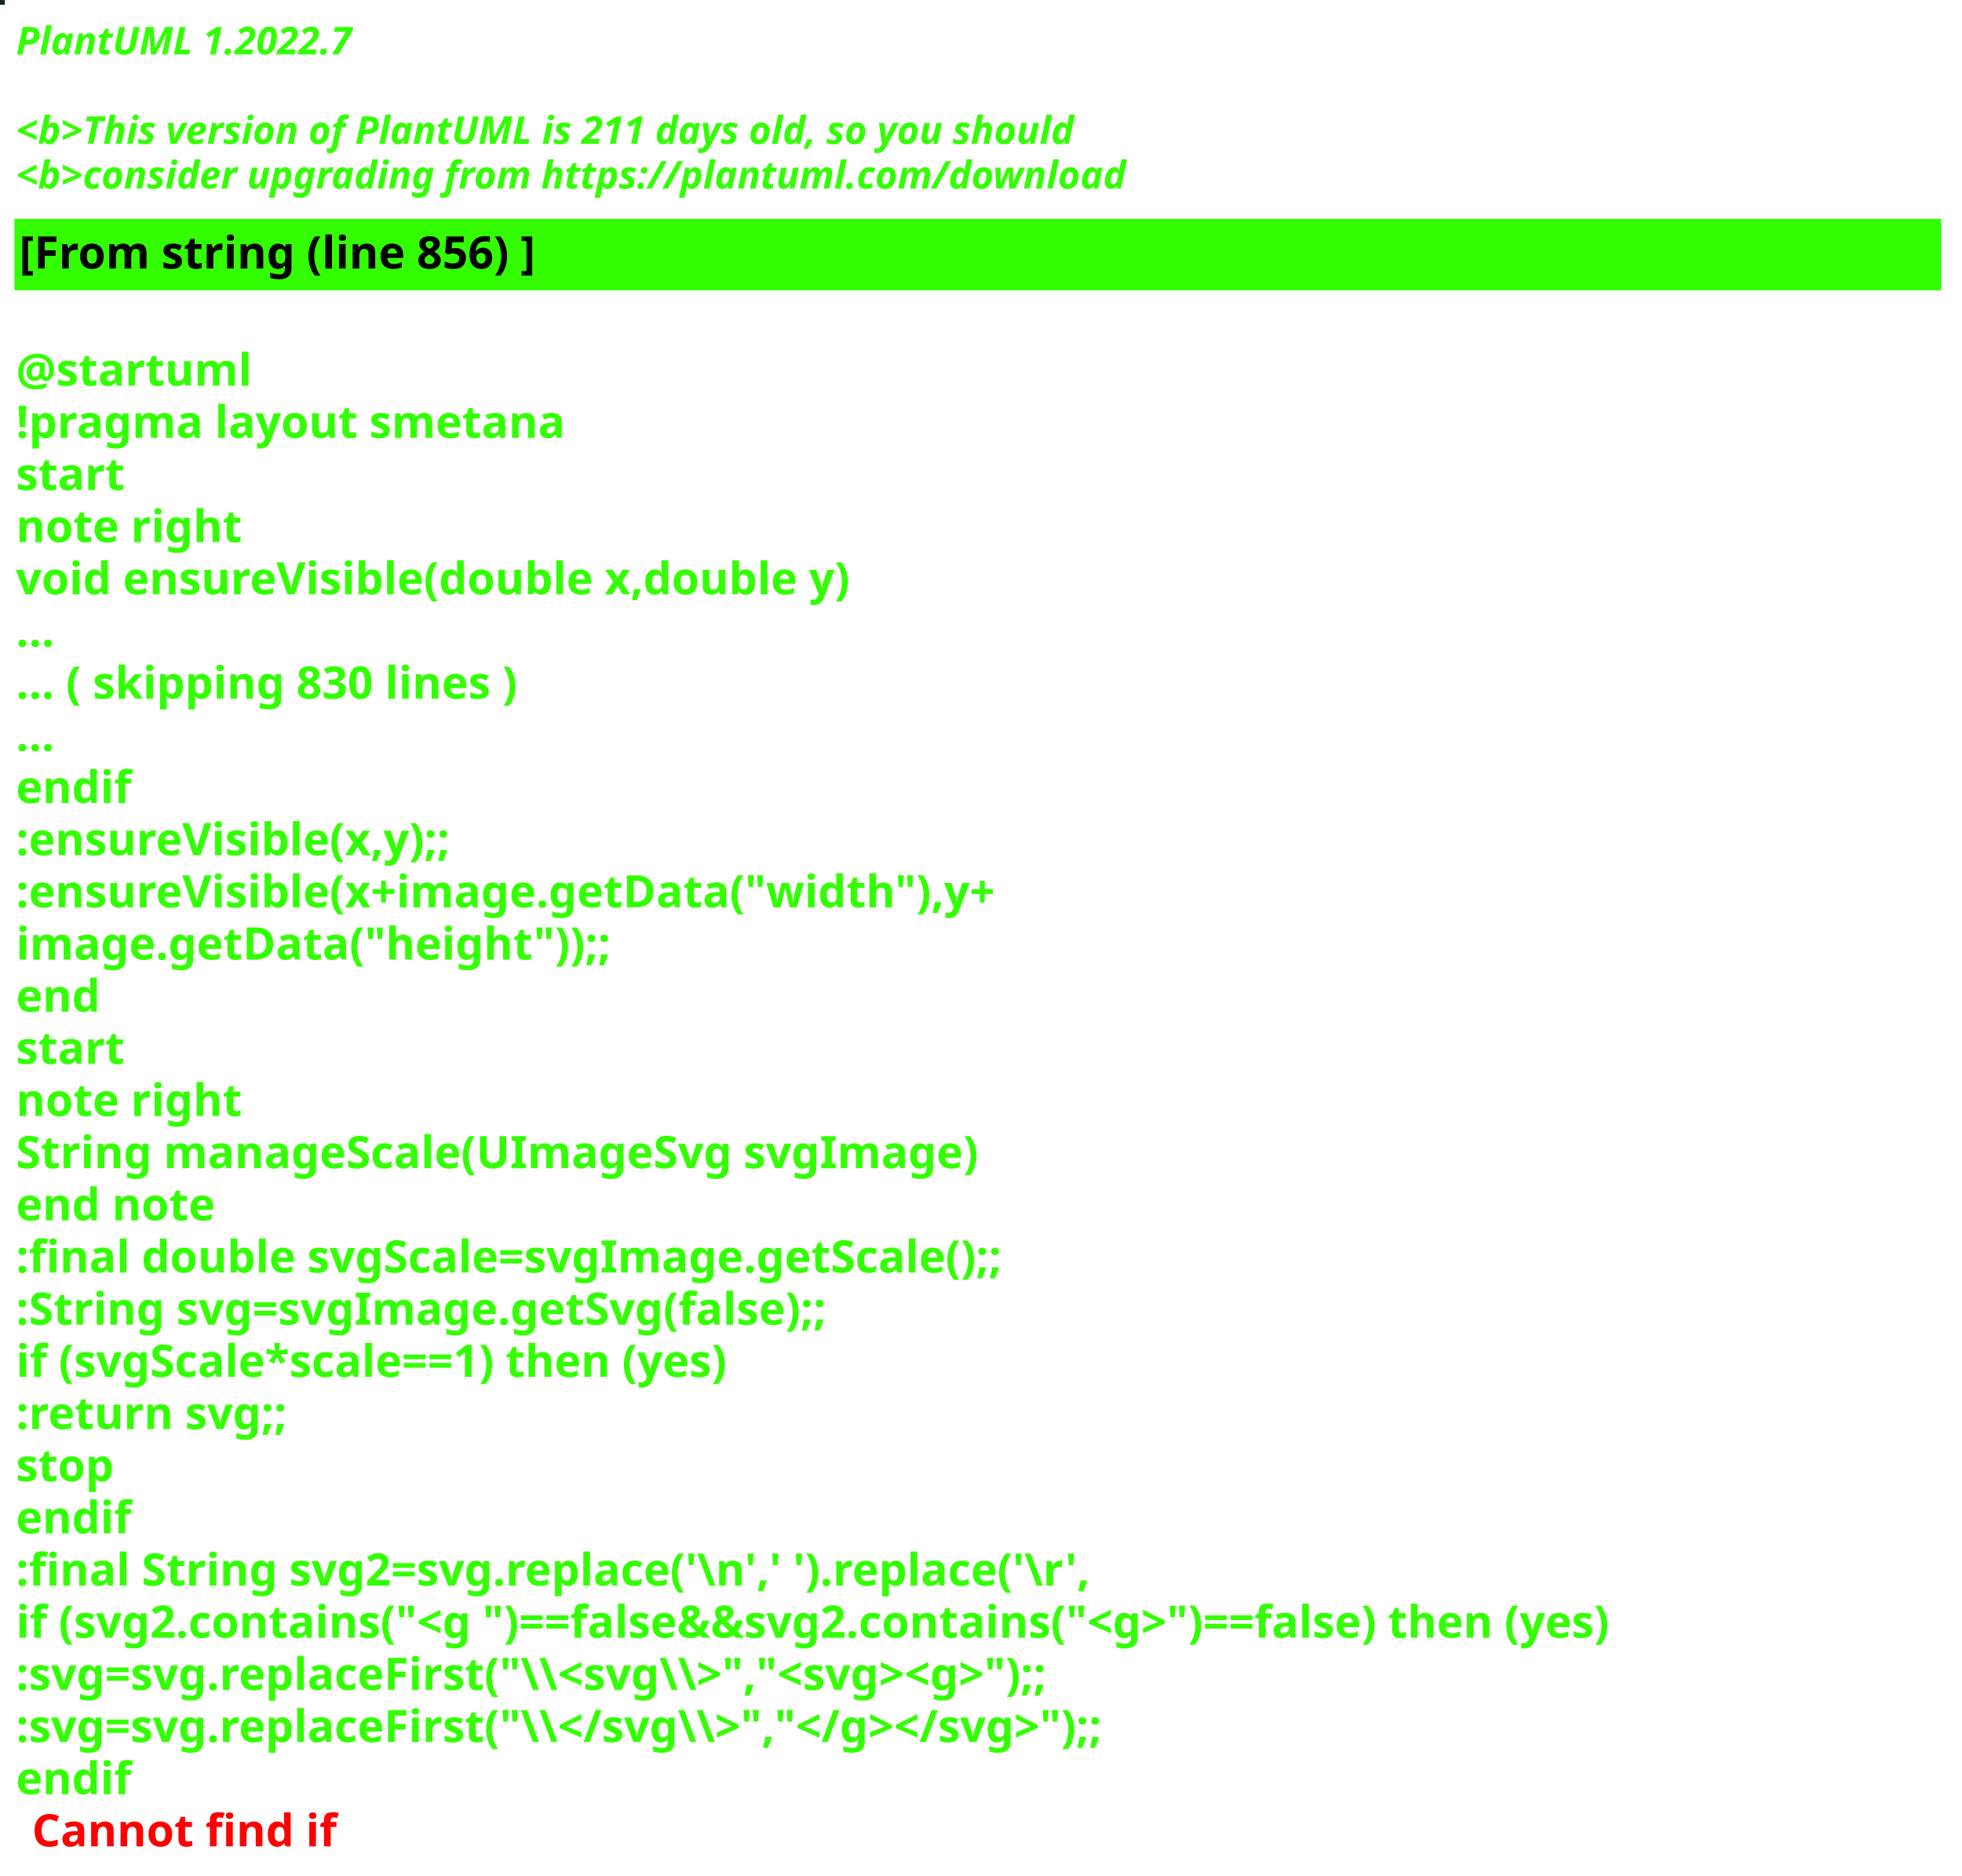
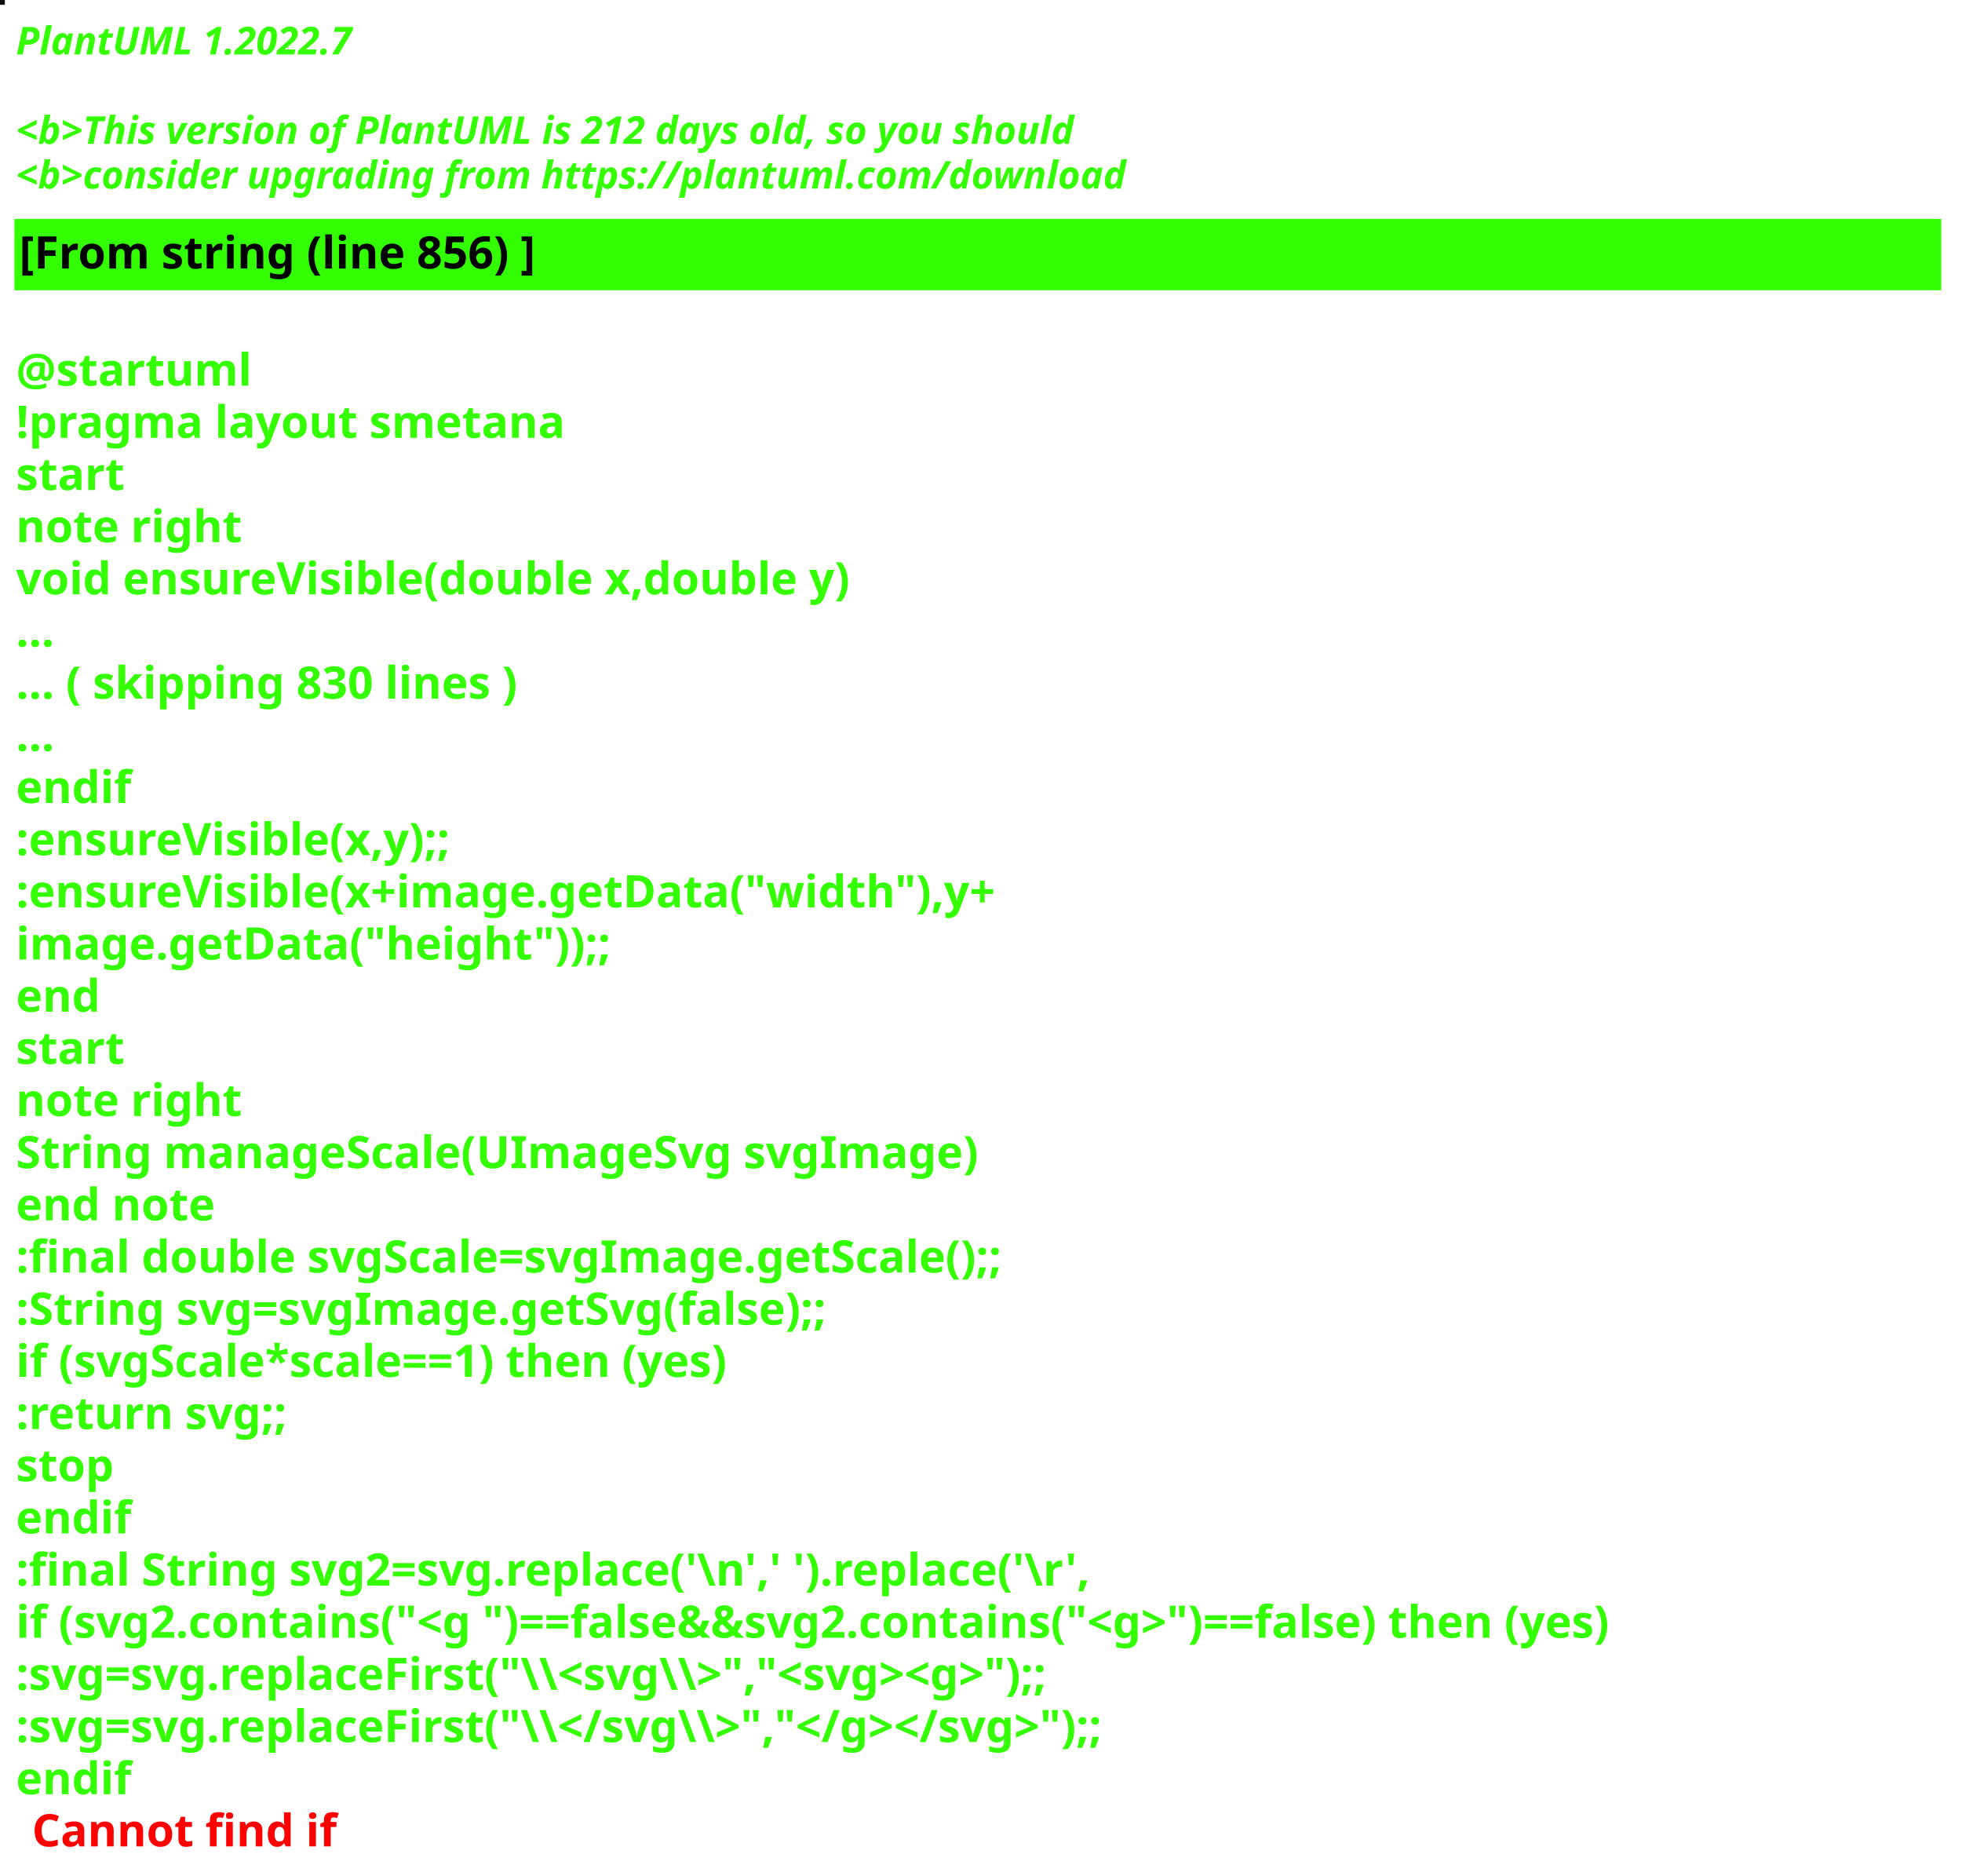
<svg xmlns="http://www.w3.org/2000/svg" contentStyleType="text/css" height="586px" preserveAspectRatio="none" style="width:613px;height:586px;background:#000000;" version="1.1" viewBox="0 0 613 586" width="613px" zoomAndPan="magnify">
  <defs />
  <g>
-     <rect fill="#152726" height="1" style="stroke:#152726;stroke-width:1.0;" width="1" x="0" y="0" />
+     <rect fill="#0D0E0E" height="1" style="stroke:#0D0E0E;stroke-width:1.0;" width="1" x="0" y="0" />
    <text fill="#33FF02" font-family="sans-serif" font-size="12" font-style="italic" font-weight="bold" lengthAdjust="spacing" textLength="127" x="5" y="17">PlantUML 1.2022.7</text>
    <text fill="#33FF02" font-family="sans-serif" font-size="12" font-style="italic" font-weight="bold" lengthAdjust="spacing" textLength="4" x="5" y="30.969"> </text>
-     <text fill="#33FF02" font-family="sans-serif" font-size="12" font-style="italic" font-weight="bold" lengthAdjust="spacing" textLength="399" x="5" y="44.938">&lt;b&gt;This version of PlantUML is 211 days old, so you should</text>
+     <text fill="#33FF02" font-family="sans-serif" font-size="12" font-style="italic" font-weight="bold" lengthAdjust="spacing" textLength="399" x="5" y="44.938">&lt;b&gt;This version of PlantUML is 212 days old, so you should</text>
    <text fill="#33FF02" font-family="sans-serif" font-size="12" font-style="italic" font-weight="bold" lengthAdjust="spacing" textLength="408" x="5" y="58.906">&lt;b&gt;consider upgrading from https://plantuml.com/download</text>
    <rect fill="#33FF02" height="21.297" style="stroke:#33FF02;stroke-width:1.0;" width="601" x="5" y="68.875" />
    <text fill="#000000" font-family="sans-serif" font-size="14" font-weight="bold" lengthAdjust="spacing" textLength="188" x="6" y="83.875">[From string (line 856) ]</text>
    <text fill="#33FF02" font-family="sans-serif" font-size="14" font-weight="bold" lengthAdjust="spacing" textLength="5" x="5" y="104.172"> </text>
    <text fill="#33FF02" font-family="sans-serif" font-size="14" font-weight="bold" lengthAdjust="spacing" textLength="79" x="5" y="120.469">@startuml</text>
    <text fill="#33FF02" font-family="sans-serif" font-size="14" font-weight="bold" lengthAdjust="spacing" textLength="190" x="5" y="136.766">!pragma layout smetana</text>
    <text fill="#33FF02" font-family="sans-serif" font-size="14" font-weight="bold" lengthAdjust="spacing" textLength="37" x="5" y="153.062">start</text>
    <text fill="#33FF02" font-family="sans-serif" font-size="14" font-weight="bold" lengthAdjust="spacing" textLength="78" x="5" y="169.359">note right</text>
    <text fill="#33FF02" font-family="sans-serif" font-size="14" font-weight="bold" lengthAdjust="spacing" textLength="299" x="5" y="185.656">void ensureVisible(double x,double y)</text>
    <text fill="#33FF02" font-family="sans-serif" font-size="14" font-weight="bold" lengthAdjust="spacing" textLength="15" x="5" y="201.953">...</text>
    <text fill="#33FF02" font-family="sans-serif" font-size="14" font-weight="bold" lengthAdjust="spacing" textLength="185" x="5" y="218.25">... ( skipping 830 lines )</text>
    <text fill="#33FF02" font-family="sans-serif" font-size="14" font-weight="bold" lengthAdjust="spacing" textLength="15" x="5" y="234.547">...</text>
    <text fill="#33FF02" font-family="sans-serif" font-size="14" font-weight="bold" lengthAdjust="spacing" textLength="40" x="5" y="250.844">endif</text>
    <text fill="#33FF02" font-family="sans-serif" font-size="14" font-weight="bold" lengthAdjust="spacing" textLength="161" x="5" y="267.141">:ensureVisible(x,y);;</text>
    <text fill="#33FF02" font-family="sans-serif" font-size="14" font-weight="bold" lengthAdjust="spacing" textLength="350" x="5" y="283.438">:ensureVisible(x+image.getData("width"),y+</text>
    <text fill="#33FF02" font-family="sans-serif" font-size="14" font-weight="bold" lengthAdjust="spacing" textLength="207" x="5" y="299.734">image.getData("height"));;</text>
    <text fill="#33FF02" font-family="sans-serif" font-size="14" font-weight="bold" lengthAdjust="spacing" textLength="30" x="5" y="316.031">end</text>
    <text fill="#33FF02" font-family="sans-serif" font-size="14" font-weight="bold" lengthAdjust="spacing" textLength="37" x="5" y="332.328">start</text>
    <text fill="#33FF02" font-family="sans-serif" font-size="14" font-weight="bold" lengthAdjust="spacing" textLength="78" x="5" y="348.625">note right</text>
    <text fill="#33FF02" font-family="sans-serif" font-size="14" font-weight="bold" lengthAdjust="spacing" textLength="335" x="5" y="364.922">String manageScale(UImageSvg svgImage)</text>
    <text fill="#33FF02" font-family="sans-serif" font-size="14" font-weight="bold" lengthAdjust="spacing" textLength="71" x="5" y="381.219">end note</text>
    <text fill="#33FF02" font-family="sans-serif" font-size="14" font-weight="bold" lengthAdjust="spacing" textLength="357" x="5" y="397.516">:final double svgScale=svgImage.getScale();;</text>
    <text fill="#33FF02" font-family="sans-serif" font-size="14" font-weight="bold" lengthAdjust="spacing" textLength="295" x="5" y="413.812">:String svg=svgImage.getSvg(false);;</text>
    <text fill="#33FF02" font-family="sans-serif" font-size="14" font-weight="bold" lengthAdjust="spacing" textLength="265" x="5" y="430.109">if (svgScale*scale==1) then (yes)</text>
    <text fill="#33FF02" font-family="sans-serif" font-size="14" font-weight="bold" lengthAdjust="spacing" textLength="101" x="5" y="446.406">:return svg;;</text>
    <text fill="#33FF02" font-family="sans-serif" font-size="14" font-weight="bold" lengthAdjust="spacing" textLength="35" x="5" y="462.703">stop</text>
    <text fill="#33FF02" font-family="sans-serif" font-size="14" font-weight="bold" lengthAdjust="spacing" textLength="40" x="5" y="479">endif</text>
    <text fill="#33FF02" font-family="sans-serif" font-size="14" font-weight="bold" lengthAdjust="spacing" textLength="386" x="5" y="495.297">:final String svg2=svg.replace('\n',' ').replace('\r',</text>
    <text fill="#33FF02" font-family="sans-serif" font-size="14" font-weight="bold" lengthAdjust="spacing" textLength="596" x="5" y="511.594">if (svg2.contains("&lt;g ")==false&amp;&amp;svg2.contains("&lt;g&gt;")==false) then (yes)</text>
    <text fill="#33FF02" font-family="sans-serif" font-size="14" font-weight="bold" lengthAdjust="spacing" textLength="388" x="5" y="527.891">:svg=svg.replaceFirst("\\&lt;svg\\&gt;","&lt;svg&gt;&lt;g&gt;");;</text>
    <text fill="#33FF02" font-family="sans-serif" font-size="14" font-weight="bold" lengthAdjust="spacing" textLength="403" x="5" y="544.188">:svg=svg.replaceFirst("\\&lt;/svg\\&gt;","&lt;/g&gt;&lt;/svg&gt;");;</text>
    <text fill="#33FF02" font-family="sans-serif" font-size="14" font-weight="bold" lengthAdjust="spacing" text-decoration="wavy underline" textLength="40" x="5" y="560.484">endif</text>
    <text fill="#FF0000" font-family="sans-serif" font-size="14" font-weight="bold" lengthAdjust="spacing" textLength="106" x="10" y="576.781">Cannot find if</text>
  </g>
</svg>
